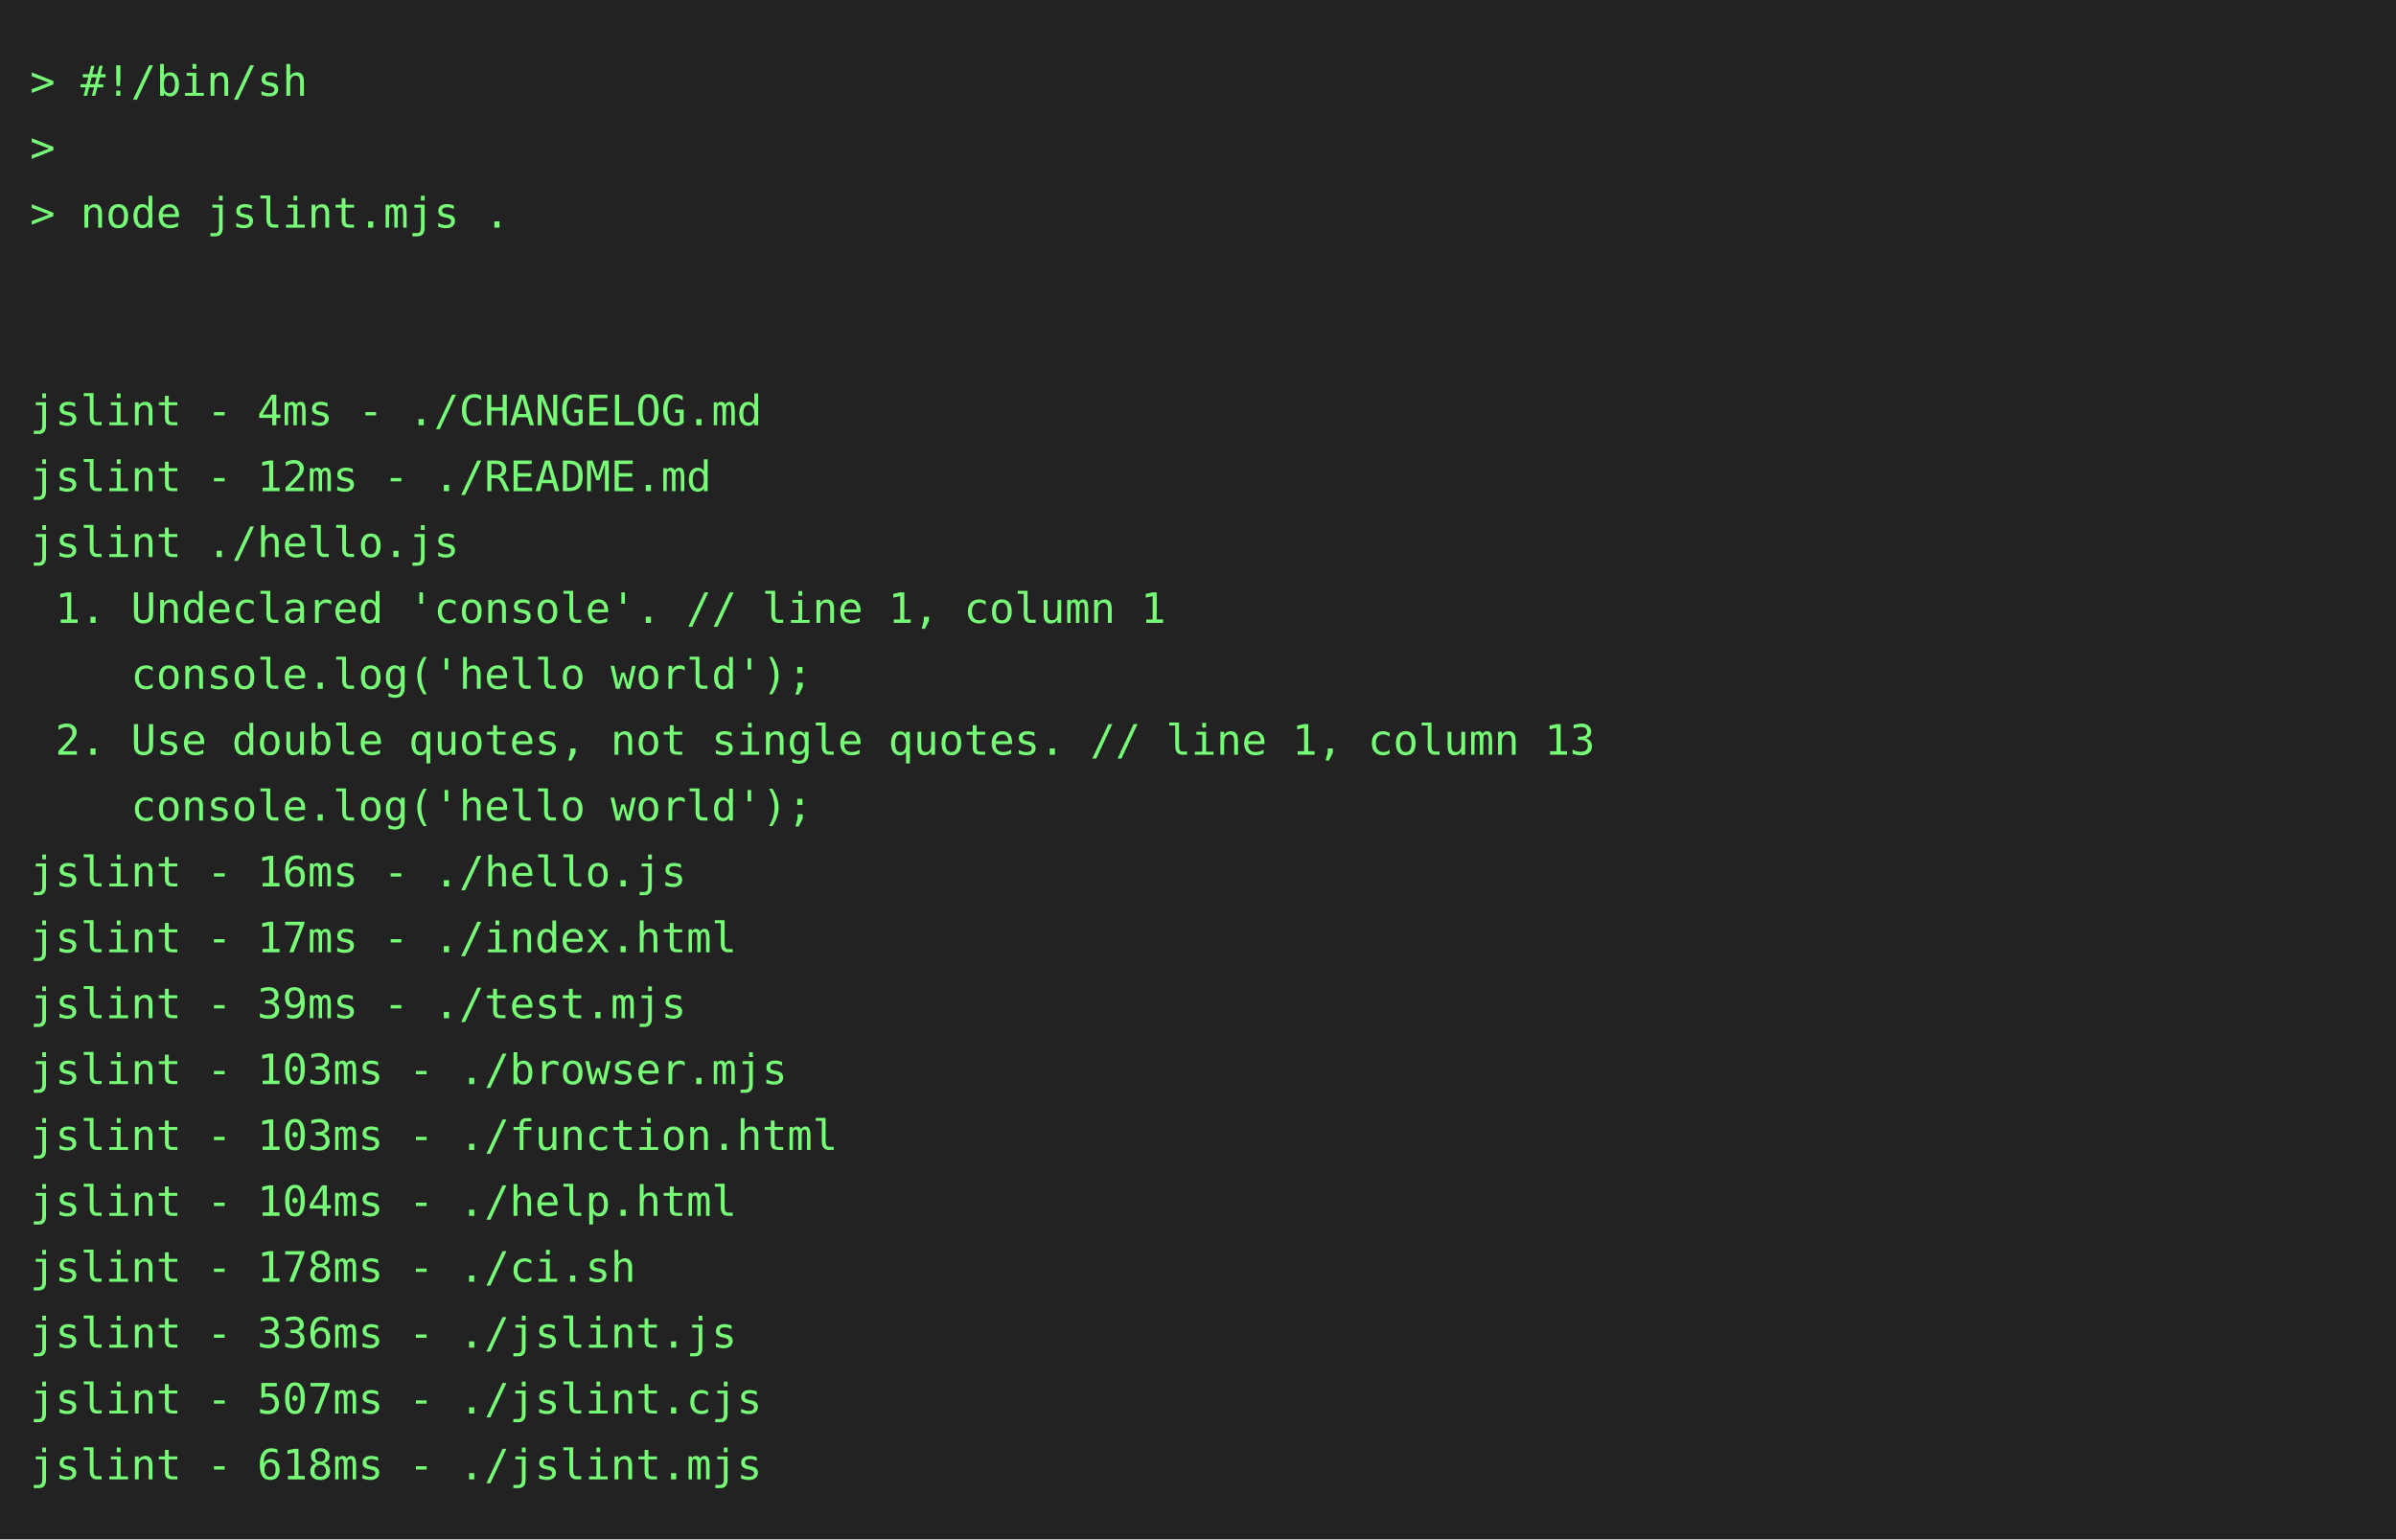
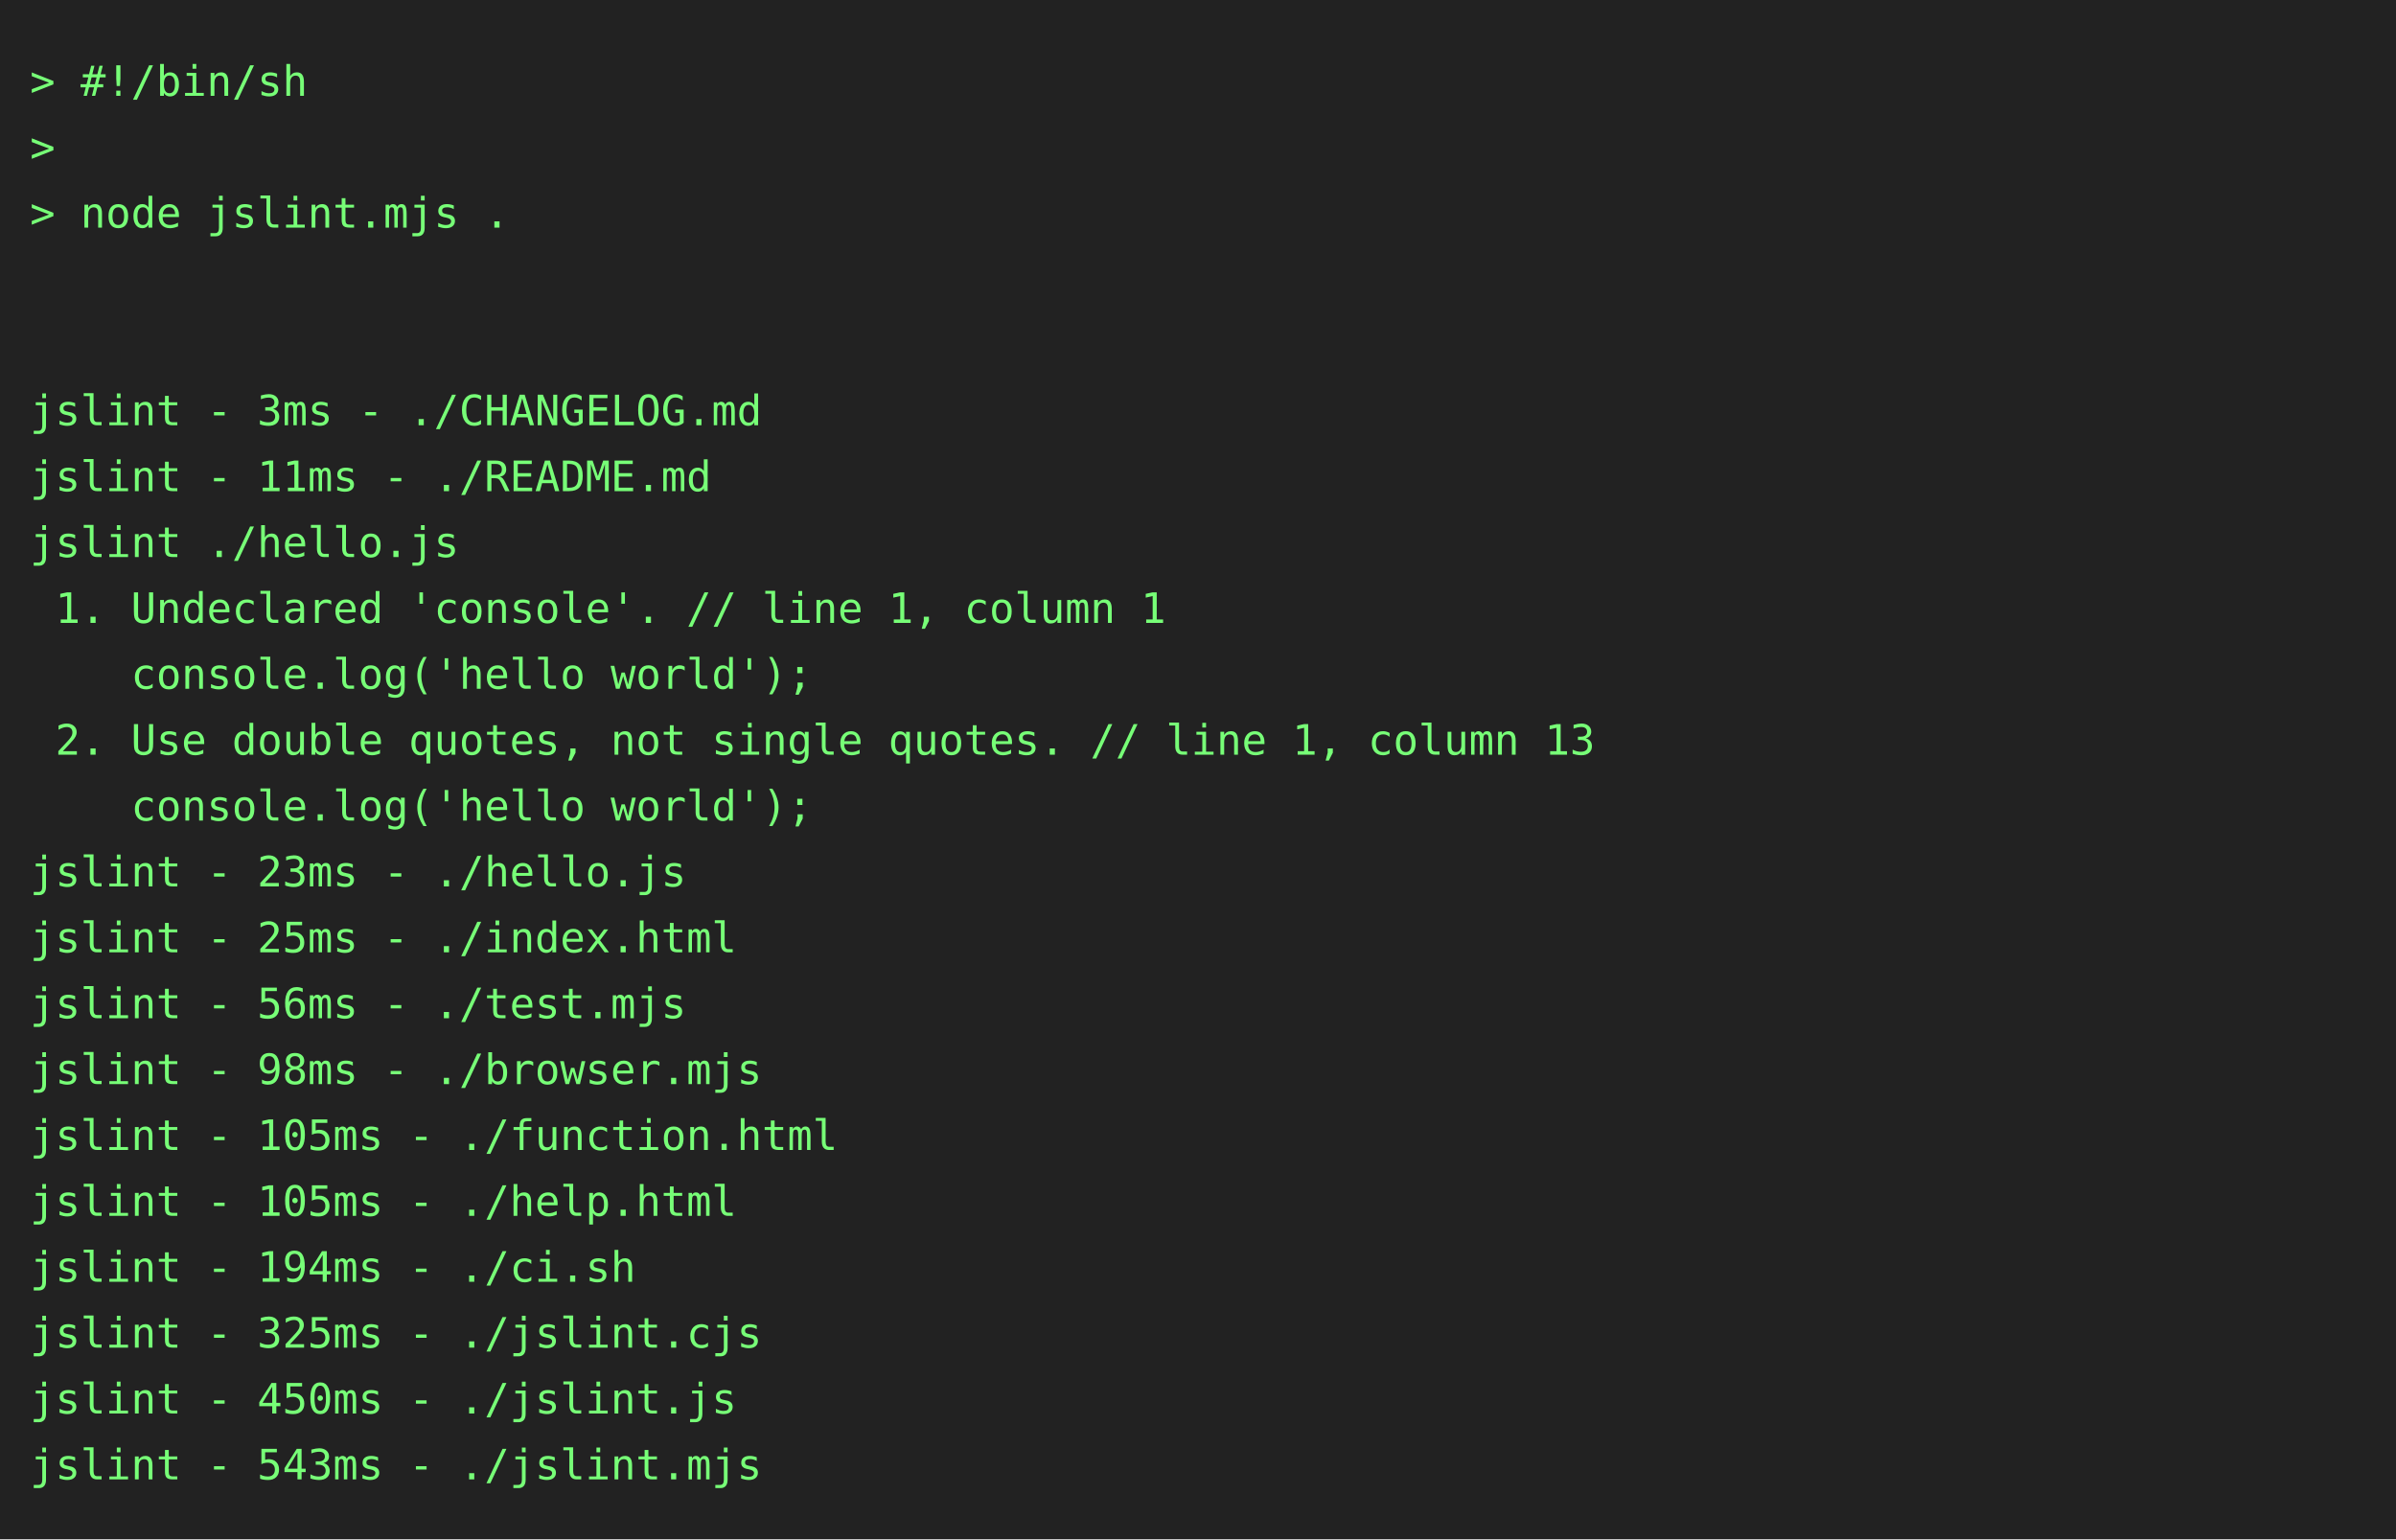
<svg xmlns="http://www.w3.org/2000/svg" height="514" width="800">
  <rect height="514" fill="#222" width="800" />
  <text fill="#7f7" font-family="consolas, menlo, monospace" font-size="14" xml:space="preserve">
    <tspan lengthAdjust="spacingAndGlyphs" textLength="768" x="10" y="32">&gt; #!/bin/sh                                                                                      </tspan>
    <tspan lengthAdjust="spacingAndGlyphs" textLength="768" x="10" y="54">&gt;                                                                                                </tspan>
    <tspan lengthAdjust="spacingAndGlyphs" textLength="768" x="10" y="76">&gt; node jslint.mjs .                                                                              </tspan>
    <tspan lengthAdjust="spacingAndGlyphs" textLength="768" x="10" y="98">                                                                                                 </tspan>
    <tspan lengthAdjust="spacingAndGlyphs" textLength="768" x="10" y="120">                                                                                                 </tspan>
-     <tspan lengthAdjust="spacingAndGlyphs" textLength="768" x="10" y="142">jslint - 4ms - ./CHANGELOG.md                                                                    </tspan>
-     <tspan lengthAdjust="spacingAndGlyphs" textLength="768" x="10" y="164">jslint - 12ms - ./README.md                                                                      </tspan>
+     <tspan lengthAdjust="spacingAndGlyphs" textLength="768" x="10" y="142">jslint - 3ms - ./CHANGELOG.md                                                                    </tspan>
+     <tspan lengthAdjust="spacingAndGlyphs" textLength="768" x="10" y="164">jslint - 11ms - ./README.md                                                                      </tspan>
    <tspan lengthAdjust="spacingAndGlyphs" textLength="768" x="10" y="186">jslint ./hello.js                                                                                </tspan>
    <tspan lengthAdjust="spacingAndGlyphs" textLength="768" x="10" y="208"> 1. Undeclared 'console'. // line 1, column 1                                                    </tspan>
    <tspan lengthAdjust="spacingAndGlyphs" textLength="768" x="10" y="230">    console.log('hello world');                                                                  </tspan>
    <tspan lengthAdjust="spacingAndGlyphs" textLength="768" x="10" y="252"> 2. Use double quotes, not single quotes. // line 1, column 13                                   </tspan>
    <tspan lengthAdjust="spacingAndGlyphs" textLength="768" x="10" y="274">    console.log('hello world');                                                                  </tspan>
-     <tspan lengthAdjust="spacingAndGlyphs" textLength="768" x="10" y="296">jslint - 16ms - ./hello.js                                                                       </tspan>
-     <tspan lengthAdjust="spacingAndGlyphs" textLength="768" x="10" y="318">jslint - 17ms - ./index.html                                                                     </tspan>
-     <tspan lengthAdjust="spacingAndGlyphs" textLength="768" x="10" y="340">jslint - 39ms - ./test.mjs                                                                       </tspan>
-     <tspan lengthAdjust="spacingAndGlyphs" textLength="768" x="10" y="362">jslint - 103ms - ./browser.mjs                                                                   </tspan>
-     <tspan lengthAdjust="spacingAndGlyphs" textLength="768" x="10" y="384">jslint - 103ms - ./function.html                                                                 </tspan>
-     <tspan lengthAdjust="spacingAndGlyphs" textLength="768" x="10" y="406">jslint - 104ms - ./help.html                                                                     </tspan>
-     <tspan lengthAdjust="spacingAndGlyphs" textLength="768" x="10" y="428">jslint - 178ms - ./ci.sh                                                                         </tspan>
-     <tspan lengthAdjust="spacingAndGlyphs" textLength="768" x="10" y="450">jslint - 336ms - ./jslint.js                                                                     </tspan>
-     <tspan lengthAdjust="spacingAndGlyphs" textLength="768" x="10" y="472">jslint - 507ms - ./jslint.cjs                                                                    </tspan>
-     <tspan lengthAdjust="spacingAndGlyphs" textLength="768" x="10" y="494">jslint - 618ms - ./jslint.mjs                                                                    </tspan>
+     <tspan lengthAdjust="spacingAndGlyphs" textLength="768" x="10" y="296">jslint - 23ms - ./hello.js                                                                       </tspan>
+     <tspan lengthAdjust="spacingAndGlyphs" textLength="768" x="10" y="318">jslint - 25ms - ./index.html                                                                     </tspan>
+     <tspan lengthAdjust="spacingAndGlyphs" textLength="768" x="10" y="340">jslint - 56ms - ./test.mjs                                                                       </tspan>
+     <tspan lengthAdjust="spacingAndGlyphs" textLength="768" x="10" y="362">jslint - 98ms - ./browser.mjs                                                                    </tspan>
+     <tspan lengthAdjust="spacingAndGlyphs" textLength="768" x="10" y="384">jslint - 105ms - ./function.html                                                                 </tspan>
+     <tspan lengthAdjust="spacingAndGlyphs" textLength="768" x="10" y="406">jslint - 105ms - ./help.html                                                                     </tspan>
+     <tspan lengthAdjust="spacingAndGlyphs" textLength="768" x="10" y="428">jslint - 194ms - ./ci.sh                                                                         </tspan>
+     <tspan lengthAdjust="spacingAndGlyphs" textLength="768" x="10" y="450">jslint - 325ms - ./jslint.cjs                                                                    </tspan>
+     <tspan lengthAdjust="spacingAndGlyphs" textLength="768" x="10" y="472">jslint - 450ms - ./jslint.js                                                                     </tspan>
+     <tspan lengthAdjust="spacingAndGlyphs" textLength="768" x="10" y="494">jslint - 543ms - ./jslint.mjs                                                                    </tspan>
  </text>
</svg>
